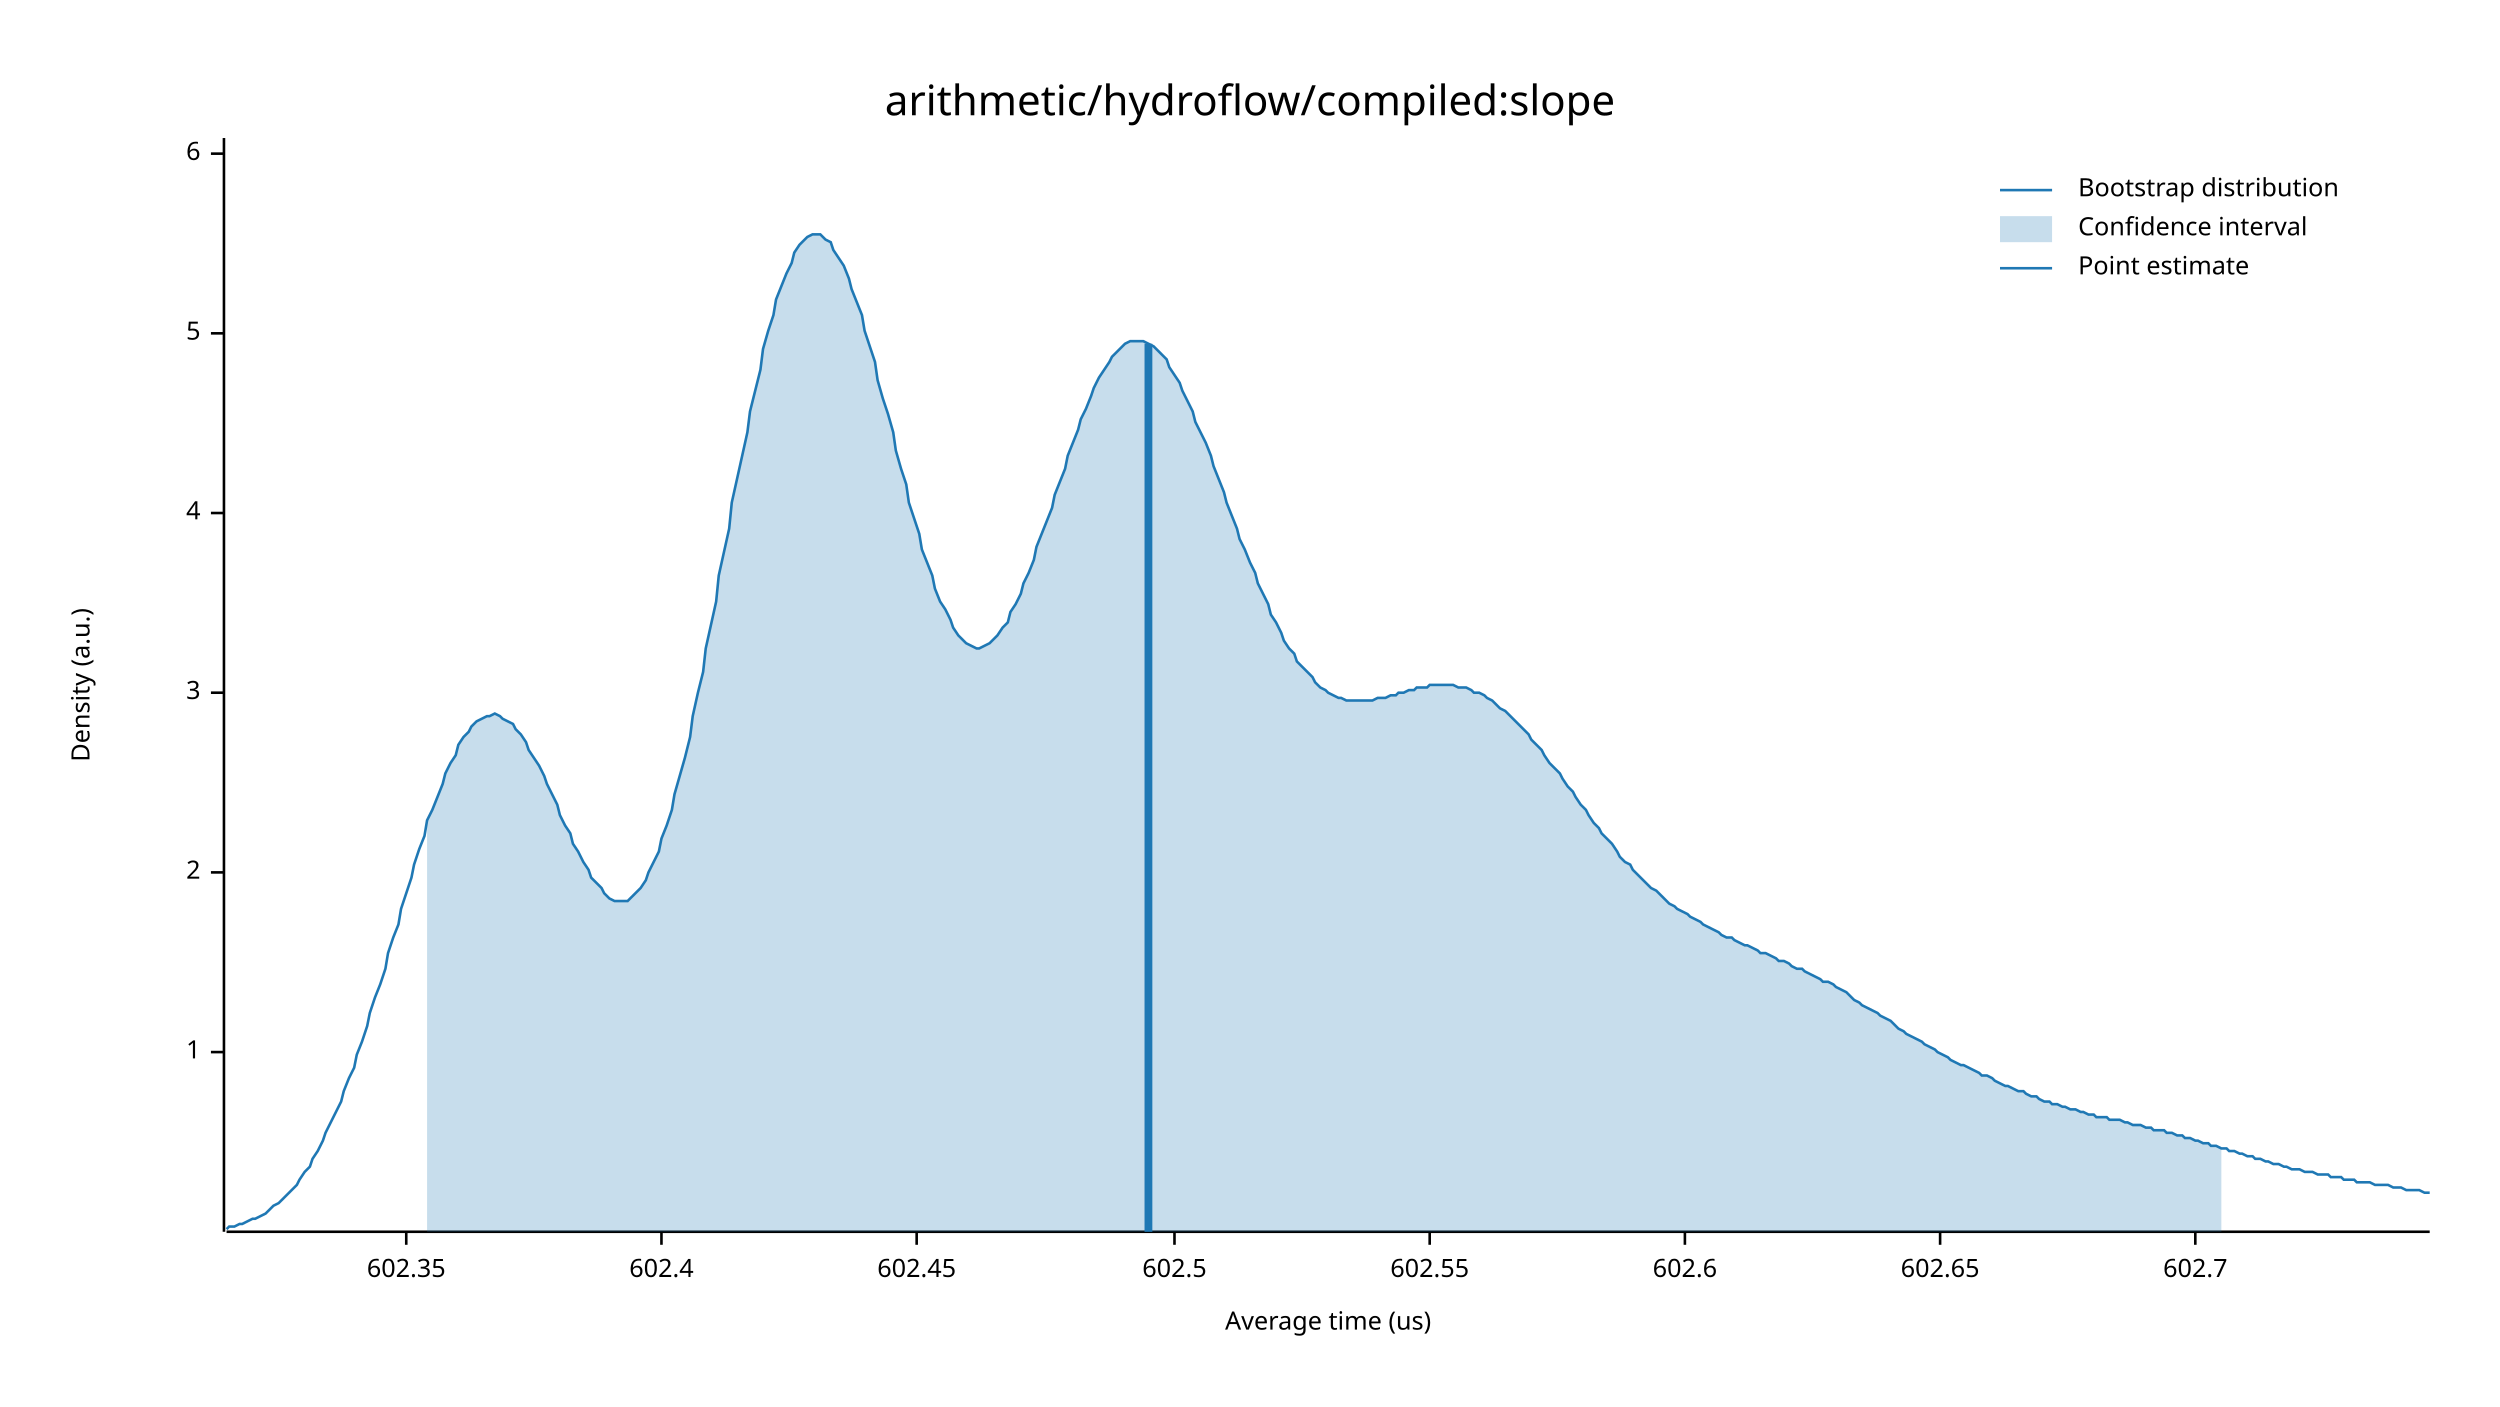
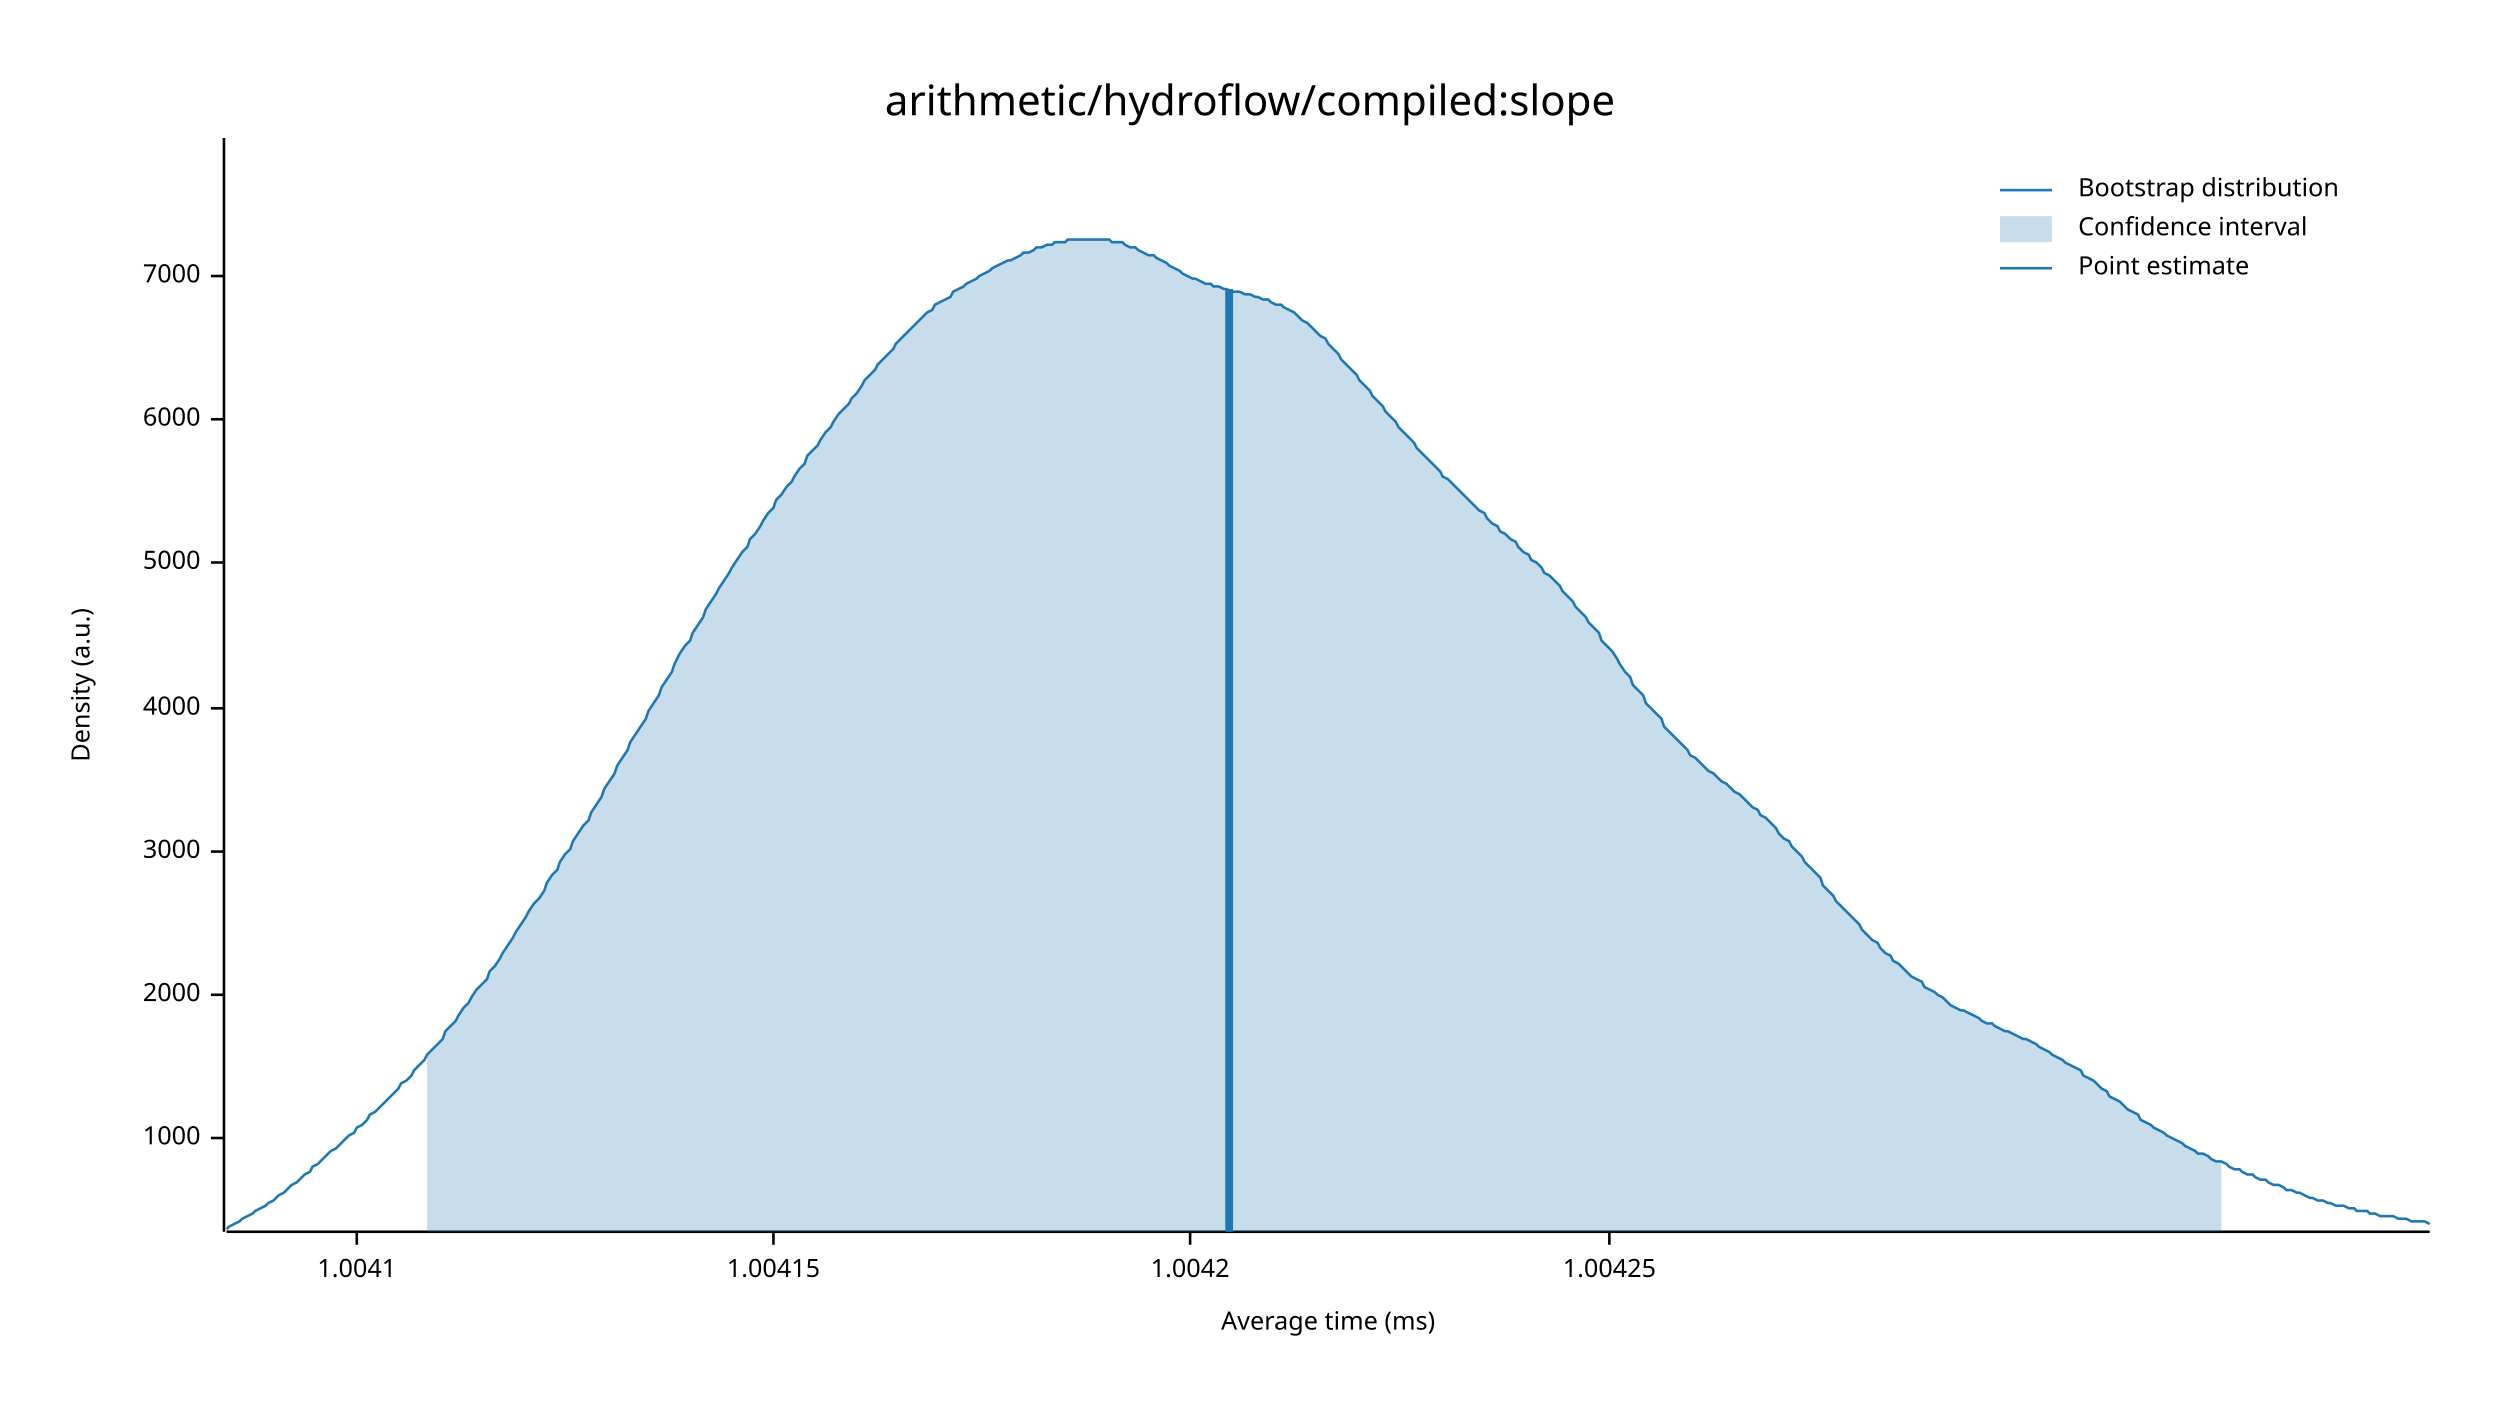
<svg xmlns="http://www.w3.org/2000/svg" width="960" height="540" viewBox="0 0 960 540">
  <text x="480" y="32" dy="0.76em" text-anchor="middle" font-family="sans-serif" font-size="16.129" opacity="1" fill="#000000">
arithmetic/hydroflow/compiled:slope
</text>
  <text x="27" y="263" dy="0.76em" text-anchor="middle" font-family="sans-serif" font-size="9.677" opacity="1" fill="#000000" transform="rotate(270, 27, 263)">
Density (a.u.)
</text>
  <text x="510" y="513" dy="-0.5ex" text-anchor="middle" font-family="sans-serif" font-size="9.677" opacity="1" fill="#000000">
- Average time (us)
+ Average time (ms)
</text>
  <polyline fill="none" opacity="1" stroke="#000000" stroke-width="1" points="86,53 86,473 " />
-   <text x="77" y="404" dy="0.5ex" text-anchor="end" font-family="sans-serif" font-size="9.677" opacity="1" fill="#000000">
- 1
+   <text x="77" y="437" dy="0.5ex" text-anchor="end" font-family="sans-serif" font-size="9.677" opacity="1" fill="#000000">
+ 1000
</text>
-   <polyline fill="none" opacity="1" stroke="#000000" stroke-width="1" points="81,404 86,404 " />
-   <text x="77" y="335" dy="0.5ex" text-anchor="end" font-family="sans-serif" font-size="9.677" opacity="1" fill="#000000">
- 2
+   <polyline fill="none" opacity="1" stroke="#000000" stroke-width="1" points="81,437 86,437 " />
+   <text x="77" y="382" dy="0.5ex" text-anchor="end" font-family="sans-serif" font-size="9.677" opacity="1" fill="#000000">
+ 2000
</text>
-   <polyline fill="none" opacity="1" stroke="#000000" stroke-width="1" points="81,335 86,335 " />
-   <text x="77" y="266" dy="0.5ex" text-anchor="end" font-family="sans-serif" font-size="9.677" opacity="1" fill="#000000">
- 3
+   <polyline fill="none" opacity="1" stroke="#000000" stroke-width="1" points="81,382 86,382 " />
+   <text x="77" y="327" dy="0.5ex" text-anchor="end" font-family="sans-serif" font-size="9.677" opacity="1" fill="#000000">
+ 3000
</text>
-   <polyline fill="none" opacity="1" stroke="#000000" stroke-width="1" points="81,266 86,266 " />
-   <text x="77" y="197" dy="0.5ex" text-anchor="end" font-family="sans-serif" font-size="9.677" opacity="1" fill="#000000">
- 4
+   <polyline fill="none" opacity="1" stroke="#000000" stroke-width="1" points="81,327 86,327 " />
+   <text x="77" y="272" dy="0.5ex" text-anchor="end" font-family="sans-serif" font-size="9.677" opacity="1" fill="#000000">
+ 4000
</text>
-   <polyline fill="none" opacity="1" stroke="#000000" stroke-width="1" points="81,197 86,197 " />
-   <text x="77" y="128" dy="0.5ex" text-anchor="end" font-family="sans-serif" font-size="9.677" opacity="1" fill="#000000">
- 5
+   <polyline fill="none" opacity="1" stroke="#000000" stroke-width="1" points="81,272 86,272 " />
+   <text x="77" y="216" dy="0.5ex" text-anchor="end" font-family="sans-serif" font-size="9.677" opacity="1" fill="#000000">
+ 5000
</text>
-   <polyline fill="none" opacity="1" stroke="#000000" stroke-width="1" points="81,128 86,128 " />
-   <text x="77" y="59" dy="0.5ex" text-anchor="end" font-family="sans-serif" font-size="9.677" opacity="1" fill="#000000">
- 6
+   <polyline fill="none" opacity="1" stroke="#000000" stroke-width="1" points="81,216 86,216 " />
+   <text x="77" y="161" dy="0.5ex" text-anchor="end" font-family="sans-serif" font-size="9.677" opacity="1" fill="#000000">
+ 6000
</text>
-   <polyline fill="none" opacity="1" stroke="#000000" stroke-width="1" points="81,59 86,59 " />
+   <polyline fill="none" opacity="1" stroke="#000000" stroke-width="1" points="81,161 86,161 " />
+   <text x="77" y="106" dy="0.5ex" text-anchor="end" font-family="sans-serif" font-size="9.677" opacity="1" fill="#000000">
+ 7000
+ </text>
+   <polyline fill="none" opacity="1" stroke="#000000" stroke-width="1" points="81,106 86,106 " />
  <polyline fill="none" opacity="1" stroke="#000000" stroke-width="1" points="87,473 933,473 " />
-   <text x="156" y="483" dy="0.76em" text-anchor="middle" font-family="sans-serif" font-size="9.677" opacity="1" fill="#000000">
- 602.35
+   <text x="137" y="483" dy="0.76em" text-anchor="middle" font-family="sans-serif" font-size="9.677" opacity="1" fill="#000000">
+ 1.0041
</text>
-   <polyline fill="none" opacity="1" stroke="#000000" stroke-width="1" points="156,473 156,478 " />
-   <text x="254" y="483" dy="0.76em" text-anchor="middle" font-family="sans-serif" font-size="9.677" opacity="1" fill="#000000">
- 602.4
+   <polyline fill="none" opacity="1" stroke="#000000" stroke-width="1" points="137,473 137,478 " />
+   <text x="297" y="483" dy="0.76em" text-anchor="middle" font-family="sans-serif" font-size="9.677" opacity="1" fill="#000000">
+ 1.00415
</text>
-   <polyline fill="none" opacity="1" stroke="#000000" stroke-width="1" points="254,473 254,478 " />
-   <text x="352" y="483" dy="0.76em" text-anchor="middle" font-family="sans-serif" font-size="9.677" opacity="1" fill="#000000">
- 602.45
+   <polyline fill="none" opacity="1" stroke="#000000" stroke-width="1" points="297,473 297,478 " />
+   <text x="457" y="483" dy="0.76em" text-anchor="middle" font-family="sans-serif" font-size="9.677" opacity="1" fill="#000000">
+ 1.0042
</text>
-   <polyline fill="none" opacity="1" stroke="#000000" stroke-width="1" points="352,473 352,478 " />
-   <text x="451" y="483" dy="0.76em" text-anchor="middle" font-family="sans-serif" font-size="9.677" opacity="1" fill="#000000">
- 602.5
+   <polyline fill="none" opacity="1" stroke="#000000" stroke-width="1" points="457,473 457,478 " />
+   <text x="618" y="483" dy="0.76em" text-anchor="middle" font-family="sans-serif" font-size="9.677" opacity="1" fill="#000000">
+ 1.00425
</text>
-   <polyline fill="none" opacity="1" stroke="#000000" stroke-width="1" points="451,473 451,478 " />
-   <text x="549" y="483" dy="0.76em" text-anchor="middle" font-family="sans-serif" font-size="9.677" opacity="1" fill="#000000">
- 602.55
- </text>
-   <polyline fill="none" opacity="1" stroke="#000000" stroke-width="1" points="549,473 549,478 " />
-   <text x="647" y="483" dy="0.76em" text-anchor="middle" font-family="sans-serif" font-size="9.677" opacity="1" fill="#000000">
- 602.6
- </text>
-   <polyline fill="none" opacity="1" stroke="#000000" stroke-width="1" points="647,473 647,478 " />
-   <text x="745" y="483" dy="0.76em" text-anchor="middle" font-family="sans-serif" font-size="9.677" opacity="1" fill="#000000">
- 602.65
- </text>
-   <polyline fill="none" opacity="1" stroke="#000000" stroke-width="1" points="745,473 745,478 " />
-   <text x="843" y="483" dy="0.76em" text-anchor="middle" font-family="sans-serif" font-size="9.677" opacity="1" fill="#000000">
- 602.7
- </text>
-   <polyline fill="none" opacity="1" stroke="#000000" stroke-width="1" points="843,473 843,478 " />
-   <polyline fill="none" opacity="1" stroke="#1F78B4" stroke-width="1" points="87,472 88,471 90,471 92,470 93,470 95,469 97,468 98,468 100,467 102,466 103,465 105,463 107,462 109,460 110,459 112,457 114,455 115,453 117,450 119,448 120,445 122,442 124,438 125,435 127,431 129,427 131,423 132,419 134,414 136,410 137,405 139,400 141,394 142,389 144,383 146,378 148,372 149,366 151,360 153,355 154,349 156,343 158,337 159,332 161,326 163,321 164,315 166,311 168,306 170,301 171,297 173,293 175,290 176,286 178,283 180,281 181,279 183,277 185,276 187,275 188,275 190,274 192,275 193,276 195,277 197,278 198,280 200,282 202,285 203,288 205,291 207,294 209,298 210,301 212,305 214,309 215,313 217,317 219,320 220,324 222,327 224,331 226,334 227,337 229,339 231,341 232,343 234,345 236,346 237,346 239,346 241,346 242,345 244,343 246,341 248,338 249,335 251,331 253,327 254,322 256,317 258,311 259,305 261,298 263,291 265,283 266,275 268,266 270,258 271,249 273,240 275,231 276,221 278,212 280,203 281,193 283,184 285,175 287,166 288,158 290,150 292,142 293,134 295,127 297,121 298,115 300,110 302,105 304,101 305,97 307,94 309,92 310,91 312,90 314,90 315,90 317,92 319,93 320,96 322,99 324,102 326,107 327,111 329,116 331,121 332,127 334,133 336,139 337,146 339,153 341,159 343,166 344,173 346,180 348,186 349,193 351,199 353,205 354,211 356,216 358,221 359,226 361,231 363,234 365,238 366,241 368,244 370,246 371,247 373,248 375,249 376,249 378,248 380,247 381,246 383,244 385,241 387,239 388,235 390,232 392,228 393,224 395,220 397,215 398,210 400,205 402,200 404,195 405,190 407,185 409,180 410,175 412,170 414,165 415,161 417,157 419,152 420,149 422,145 424,142 426,139 427,137 429,135 431,133 432,132 434,131 436,131 437,131 439,131 441,132 443,133 444,134 446,136 448,138 449,141 451,144 453,147 454,150 456,154 458,158 459,162 461,166 463,170 465,175 466,179 468,184 470,189 471,193 473,198 475,203 476,207 478,211 480,216 482,220 483,224 485,228 487,232 488,236 490,239 492,243 493,246 495,249 497,251 498,254 500,256 502,258 504,260 505,262 507,264 509,265 510,266 512,267 514,268 515,268 517,269 519,269 521,269 522,269 524,269 526,269 527,269 529,268 531,268 532,268 534,267 536,267 537,266 539,266 541,265 543,265 544,264 546,264 548,264 549,263 551,263 553,263 554,263 556,263 558,263 560,264 561,264 563,264 565,265 566,266 568,266 570,267 571,268 573,269 575,271 576,272 578,273 580,275 582,277 583,278 585,280 587,282 588,284 590,286 592,288 593,290 595,293 597,295 599,297 600,299 602,302 604,304 605,306 607,309 609,311 610,313 612,316 614,318 615,320 617,322 619,324 621,327 622,329 624,331 626,332 627,334 629,336 631,338 632,339 634,341 636,342 638,344 639,345 641,347 643,348 644,349 646,350 648,351 649,352 651,353 653,354 654,355 656,356 658,357 660,358 661,359 663,360 665,360 666,361 668,362 670,363 671,363 673,364 675,365 676,366 678,366 680,367 682,368 683,369 685,369 687,370 688,371 690,372 692,372 693,373 695,374 697,375 699,376 700,377 702,377 704,378 705,379 707,380 709,381 710,382 712,384 714,385 715,386 717,387 719,388 721,389 722,390 724,391 726,392 727,393 729,395 731,396 732,397 734,398 736,399 738,400 739,401 741,402 743,403 744,404 746,405 748,406 749,407 751,408 753,409 754,409 756,410 758,411 760,412 761,413 763,413 765,414 766,415 768,416 770,417 771,417 773,418 775,419 777,419 778,420 780,421 782,421 783,422 785,423 787,423 788,424 790,424 792,425 793,425 795,426 797,426 799,427 800,427 802,428 804,428 805,429 807,429 809,429 810,430 812,430 814,430 816,431 817,431 819,432 821,432 822,432 824,433 826,433 827,434 829,434 831,434 832,435 834,435 836,436 838,436 839,437 841,437 843,438 844,438 846,439 848,439 849,440 851,440 853,441 855,441 856,442 858,442 860,443 861,443 863,444 865,444 866,445 868,445 870,446 871,446 873,447 875,447 877,448 878,448 880,449 882,449 883,449 885,450 887,450 888,450 890,451 892,451 894,451 895,452 897,452 899,452 900,453 902,453 904,453 905,454 907,454 909,454 910,454 912,455 914,455 916,455 917,455 919,456 921,456 922,456 924,457 926,457 927,457 929,457 931,458 933,458 " />
-   <polygon opacity="0.25" fill="#1F78B4" points="164,315 166,311 168,306 170,301 171,297 173,293 175,290 176,286 178,283 180,281 181,279 183,277 185,276 187,275 188,275 190,274 192,275 193,276 195,277 197,278 198,280 200,282 202,285 203,288 205,291 207,294 209,298 210,301 212,305 214,309 215,313 217,317 219,320 220,324 222,327 224,331 226,334 227,337 229,339 231,341 232,343 234,345 236,346 237,346 239,346 241,346 242,345 244,343 246,341 248,338 249,335 251,331 253,327 254,322 256,317 258,311 259,305 261,298 263,291 265,283 266,275 268,266 270,258 271,249 273,240 275,231 276,221 278,212 280,203 281,193 283,184 285,175 287,166 288,158 290,150 292,142 293,134 295,127 297,121 298,115 300,110 302,105 304,101 305,97 307,94 309,92 310,91 312,90 314,90 315,90 317,92 319,93 320,96 322,99 324,102 326,107 327,111 329,116 331,121 332,127 334,133 336,139 337,146 339,153 341,159 343,166 344,173 346,180 348,186 349,193 351,199 353,205 354,211 356,216 358,221 359,226 361,231 363,234 365,238 366,241 368,244 370,246 371,247 373,248 375,249 376,249 378,248 380,247 381,246 383,244 385,241 387,239 388,235 390,232 392,228 393,224 395,220 397,215 398,210 400,205 402,200 404,195 405,190 407,185 409,180 410,175 412,170 414,165 415,161 417,157 419,152 420,149 422,145 424,142 426,139 427,137 429,135 431,133 432,132 434,131 436,131 437,131 439,131 441,132 443,133 444,134 446,136 448,138 449,141 451,144 453,147 454,150 456,154 458,158 459,162 461,166 463,170 465,175 466,179 468,184 470,189 471,193 473,198 475,203 476,207 478,211 480,216 482,220 483,224 485,228 487,232 488,236 490,239 492,243 493,246 495,249 497,251 498,254 500,256 502,258 504,260 505,262 507,264 509,265 510,266 512,267 514,268 515,268 517,269 519,269 521,269 522,269 524,269 526,269 527,269 529,268 531,268 532,268 534,267 536,267 537,266 539,266 541,265 543,265 544,264 546,264 548,264 549,263 551,263 553,263 554,263 556,263 558,263 560,264 561,264 563,264 565,265 566,266 568,266 570,267 571,268 573,269 575,271 576,272 578,273 580,275 582,277 583,278 585,280 587,282 588,284 590,286 592,288 593,290 595,293 597,295 599,297 600,299 602,302 604,304 605,306 607,309 609,311 610,313 612,316 614,318 615,320 617,322 619,324 621,327 622,329 624,331 626,332 627,334 629,336 631,338 632,339 634,341 636,342 638,344 639,345 641,347 643,348 644,349 646,350 648,351 649,352 651,353 653,354 654,355 656,356 658,357 660,358 661,359 663,360 665,360 666,361 668,362 670,363 671,363 673,364 675,365 676,366 678,366 680,367 682,368 683,369 685,369 687,370 688,371 690,372 692,372 693,373 695,374 697,375 699,376 700,377 702,377 704,378 705,379 707,380 709,381 710,382 712,384 714,385 715,386 717,387 719,388 721,389 722,390 724,391 726,392 727,393 729,395 731,396 732,397 734,398 736,399 738,400 739,401 741,402 743,403 744,404 746,405 748,406 749,407 751,408 753,409 754,409 756,410 758,411 760,412 761,413 763,413 765,414 766,415 768,416 770,417 771,417 773,418 775,419 777,419 778,420 780,421 782,421 783,422 785,423 787,423 788,424 790,424 792,425 793,425 795,426 797,426 799,427 800,427 802,428 804,428 805,429 807,429 809,429 810,430 812,430 814,430 816,431 817,431 819,432 821,432 822,432 824,433 826,433 827,434 829,434 831,434 832,435 834,435 836,436 838,436 839,437 841,437 843,438 844,438 846,439 848,439 849,440 851,440 853,441 853,473 164,473 " />
-   <polyline fill="none" opacity="1" stroke="#1F78B4" stroke-width="3" points="441,473 441,132 " />
+   <polyline fill="none" opacity="1" stroke="#000000" stroke-width="1" points="618,473 618,478 " />
+   <polyline fill="none" opacity="1" stroke="#1F78B4" stroke-width="1" points="87,472 88,471 90,470 92,469 93,468 95,467 97,466 98,465 100,464 102,463 103,462 105,461 107,459 109,458 110,457 112,455 114,454 115,453 117,451 119,450 120,448 122,447 124,445 125,444 127,442 129,441 131,439 132,438 134,436 136,435 137,433 139,432 141,430 142,428 144,427 146,425 148,423 149,422 151,420 153,418 154,416 156,415 158,413 159,411 161,409 163,407 164,405 166,403 168,401 170,399 171,396 173,394 175,392 176,390 178,387 180,385 181,383 183,380 185,378 187,376 188,373 190,371 192,368 193,366 195,363 197,360 198,358 200,355 202,352 203,350 205,347 207,345 209,342 210,339 212,336 214,334 215,331 217,328 219,326 220,323 222,320 224,317 226,315 227,312 229,309 231,306 232,303 234,300 236,297 237,294 239,291 241,288 242,285 244,282 246,279 248,276 249,273 251,270 253,267 254,264 256,261 258,258 259,255 261,251 263,248 265,246 266,243 268,240 270,237 271,234 273,231 275,228 276,226 278,223 280,220 281,218 283,215 285,212 287,210 288,207 290,205 292,202 293,200 295,197 297,195 298,192 300,190 302,187 304,185 305,183 307,180 309,178 310,175 312,173 314,171 315,169 317,166 319,164 320,162 322,159 324,157 326,155 327,153 329,151 331,148 332,146 334,144 336,142 337,140 339,138 341,136 343,134 344,132 346,130 348,128 349,127 351,125 353,123 354,122 356,120 358,119 359,117 361,116 363,115 365,114 366,112 368,111 370,110 371,109 373,108 375,107 376,106 378,105 380,104 381,103 383,102 385,101 387,100 388,100 390,99 392,98 393,97 395,97 397,96 398,95 400,95 402,94 404,94 405,93 407,93 409,93 410,92 412,92 414,92 415,92 417,92 419,92 420,92 422,92 424,92 426,92 427,93 429,93 431,93 432,94 434,95 436,95 437,96 439,97 441,98 443,98 444,99 446,100 448,101 449,102 451,103 453,104 454,105 456,106 458,107 459,107 461,108 463,109 465,109 466,110 468,110 470,111 471,111 473,112 475,112 476,112 478,113 480,113 482,114 483,114 485,115 487,115 488,116 490,117 492,117 493,118 495,119 497,120 498,121 500,123 502,124 504,126 505,127 507,129 509,130 510,132 512,134 514,136 515,138 517,140 519,142 521,144 522,146 524,148 526,150 527,152 529,154 531,156 532,158 534,160 536,162 537,164 539,166 541,168 543,170 544,172 546,174 548,176 549,177 551,179 553,181 554,183 556,184 558,186 560,188 561,189 563,191 565,193 566,194 568,196 570,197 571,199 573,201 575,202 576,204 578,205 580,207 582,208 583,210 585,212 587,213 588,215 590,216 592,218 593,220 595,221 597,223 599,225 600,227 602,229 604,231 605,233 607,235 609,237 610,239 612,241 614,243 615,246 617,248 619,250 621,253 622,255 624,258 626,260 627,263 629,265 631,267 632,270 634,272 636,274 638,276 639,279 641,281 643,283 644,284 646,286 648,288 649,290 651,291 653,293 654,294 656,296 658,297 660,299 661,300 663,301 665,303 666,304 668,305 670,307 671,308 673,310 675,311 676,313 678,314 680,316 682,318 683,320 685,322 687,323 688,325 690,327 692,329 693,331 695,333 697,335 699,337 700,340 702,342 704,344 705,346 707,348 709,350 710,351 712,353 714,355 715,357 717,359 719,361 721,362 722,364 724,366 726,367 727,369 729,370 731,372 732,373 734,375 736,376 738,377 739,379 741,380 743,381 744,382 746,383 748,385 749,386 751,387 753,388 754,388 756,389 758,390 760,391 761,392 763,393 765,393 766,394 768,395 770,396 771,396 773,397 775,398 777,399 778,399 780,400 782,401 783,402 785,403 787,404 788,405 790,406 792,407 793,408 795,409 797,410 799,411 800,413 802,414 804,415 805,416 807,418 809,419 810,421 812,422 814,423 816,425 817,426 819,427 821,428 822,430 824,431 826,432 827,433 829,434 831,435 832,436 834,437 836,438 838,439 839,440 841,441 843,442 844,443 846,443 848,444 849,445 851,446 853,446 855,447 856,448 858,449 860,449 861,450 863,451 865,451 866,452 868,453 870,453 871,454 873,455 875,455 877,456 878,457 880,457 882,458 883,458 885,459 887,460 888,460 890,461 892,461 894,462 895,462 897,463 899,463 900,463 902,464 904,464 905,465 907,465 909,465 910,466 912,466 914,467 916,467 917,467 919,467 921,468 922,468 924,468 926,469 927,469 929,469 931,469 933,470 " />
+   <polygon opacity="0.25" fill="#1F78B4" points="164,405 166,403 168,401 170,399 171,396 173,394 175,392 176,390 178,387 180,385 181,383 183,380 185,378 187,376 188,373 190,371 192,368 193,366 195,363 197,360 198,358 200,355 202,352 203,350 205,347 207,345 209,342 210,339 212,336 214,334 215,331 217,328 219,326 220,323 222,320 224,317 226,315 227,312 229,309 231,306 232,303 234,300 236,297 237,294 239,291 241,288 242,285 244,282 246,279 248,276 249,273 251,270 253,267 254,264 256,261 258,258 259,255 261,251 263,248 265,246 266,243 268,240 270,237 271,234 273,231 275,228 276,226 278,223 280,220 281,218 283,215 285,212 287,210 288,207 290,205 292,202 293,200 295,197 297,195 298,192 300,190 302,187 304,185 305,183 307,180 309,178 310,175 312,173 314,171 315,169 317,166 319,164 320,162 322,159 324,157 326,155 327,153 329,151 331,148 332,146 334,144 336,142 337,140 339,138 341,136 343,134 344,132 346,130 348,128 349,127 351,125 353,123 354,122 356,120 358,119 359,117 361,116 363,115 365,114 366,112 368,111 370,110 371,109 373,108 375,107 376,106 378,105 380,104 381,103 383,102 385,101 387,100 388,100 390,99 392,98 393,97 395,97 397,96 398,95 400,95 402,94 404,94 405,93 407,93 409,93 410,92 412,92 414,92 415,92 417,92 419,92 420,92 422,92 424,92 426,92 427,93 429,93 431,93 432,94 434,95 436,95 437,96 439,97 441,98 443,98 444,99 446,100 448,101 449,102 451,103 453,104 454,105 456,106 458,107 459,107 461,108 463,109 465,109 466,110 468,110 470,111 471,111 473,112 475,112 476,112 478,113 480,113 482,114 483,114 485,115 487,115 488,116 490,117 492,117 493,118 495,119 497,120 498,121 500,123 502,124 504,126 505,127 507,129 509,130 510,132 512,134 514,136 515,138 517,140 519,142 521,144 522,146 524,148 526,150 527,152 529,154 531,156 532,158 534,160 536,162 537,164 539,166 541,168 543,170 544,172 546,174 548,176 549,177 551,179 553,181 554,183 556,184 558,186 560,188 561,189 563,191 565,193 566,194 568,196 570,197 571,199 573,201 575,202 576,204 578,205 580,207 582,208 583,210 585,212 587,213 588,215 590,216 592,218 593,220 595,221 597,223 599,225 600,227 602,229 604,231 605,233 607,235 609,237 610,239 612,241 614,243 615,246 617,248 619,250 621,253 622,255 624,258 626,260 627,263 629,265 631,267 632,270 634,272 636,274 638,276 639,279 641,281 643,283 644,284 646,286 648,288 649,290 651,291 653,293 654,294 656,296 658,297 660,299 661,300 663,301 665,303 666,304 668,305 670,307 671,308 673,310 675,311 676,313 678,314 680,316 682,318 683,320 685,322 687,323 688,325 690,327 692,329 693,331 695,333 697,335 699,337 700,340 702,342 704,344 705,346 707,348 709,350 710,351 712,353 714,355 715,357 717,359 719,361 721,362 722,364 724,366 726,367 727,369 729,370 731,372 732,373 734,375 736,376 738,377 739,379 741,380 743,381 744,382 746,383 748,385 749,386 751,387 753,388 754,388 756,389 758,390 760,391 761,392 763,393 765,393 766,394 768,395 770,396 771,396 773,397 775,398 777,399 778,399 780,400 782,401 783,402 785,403 787,404 788,405 790,406 792,407 793,408 795,409 797,410 799,411 800,413 802,414 804,415 805,416 807,418 809,419 810,421 812,422 814,423 816,425 817,426 819,427 821,428 822,430 824,431 826,432 827,433 829,434 831,435 832,436 834,437 836,438 838,439 839,440 841,441 843,442 844,443 846,443 848,444 849,445 851,446 853,446 853,473 164,473 " />
+   <polyline fill="none" opacity="1" stroke="#1F78B4" stroke-width="3" points="472,473 472,111 " />
  <text x="798" y="68" dy="0.76em" text-anchor="start" font-family="sans-serif" font-size="9.677" opacity="1" fill="#000000">
Bootstrap distribution
</text>
  <text x="798" y="83" dy="0.76em" text-anchor="start" font-family="sans-serif" font-size="9.677" opacity="1" fill="#000000">
Confidence interval
</text>
  <text x="798" y="98" dy="0.76em" text-anchor="start" font-family="sans-serif" font-size="9.677" opacity="1" fill="#000000">
Point estimate
</text>
  <polyline fill="none" opacity="1" stroke="#1F78B4" stroke-width="1" points="768,73 788,73 " />
  <rect x="768" y="83" width="20" height="10" opacity="0.25" fill="#1F78B4" stroke="none" />
  <polyline fill="none" opacity="1" stroke="#1F78B4" stroke-width="1" points="768,103 788,103 " />
</svg>
